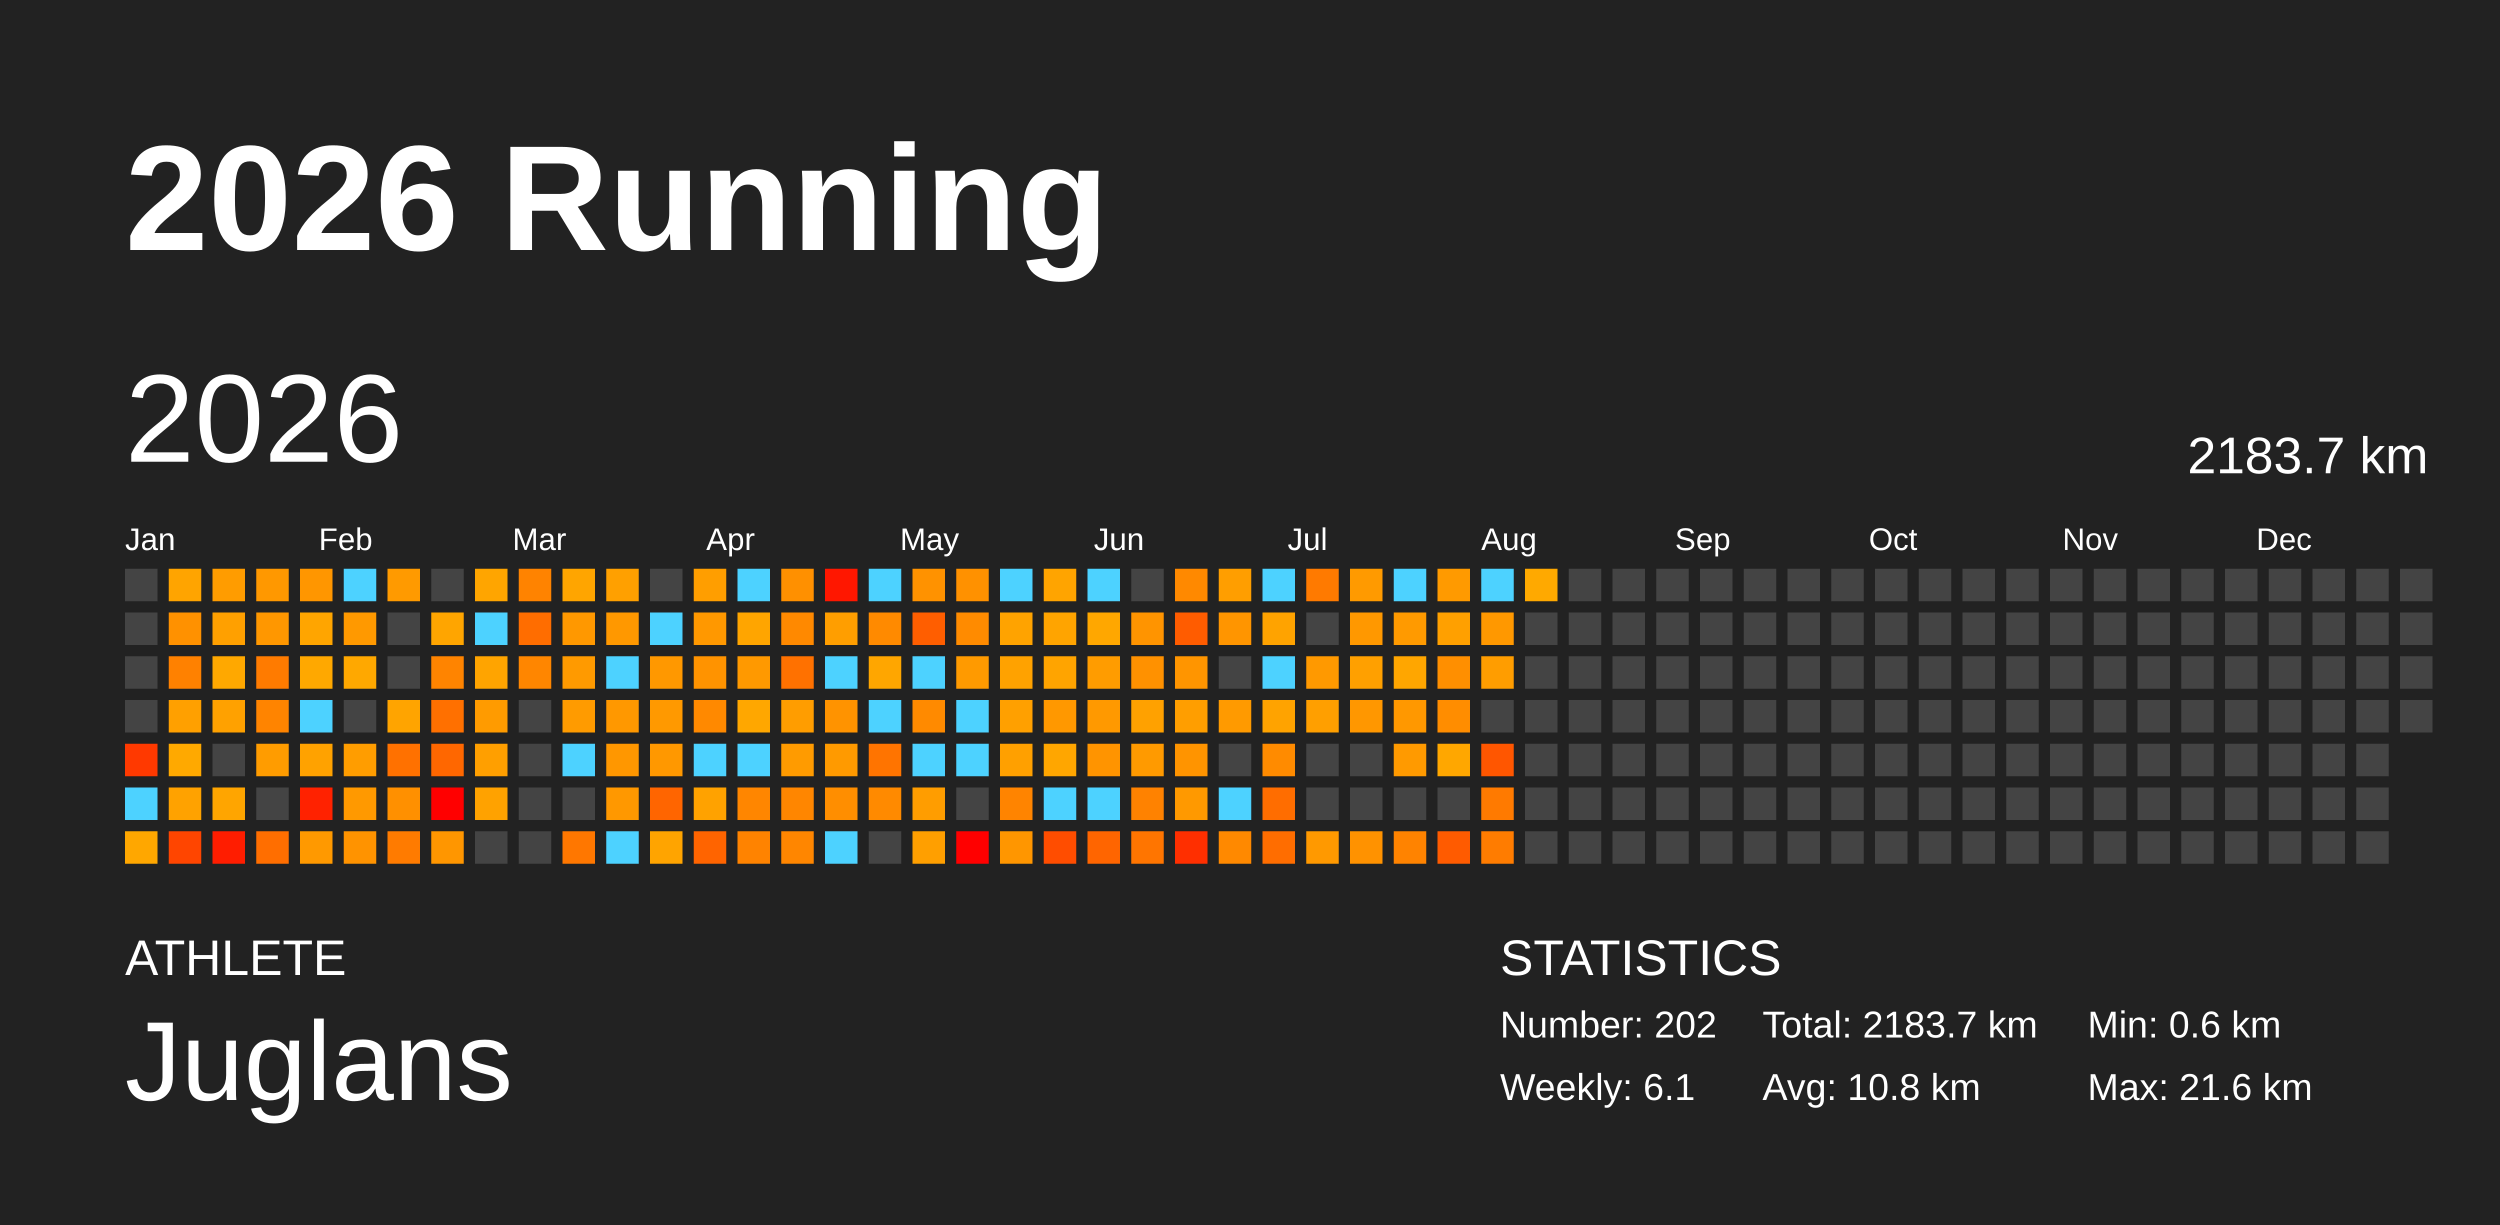
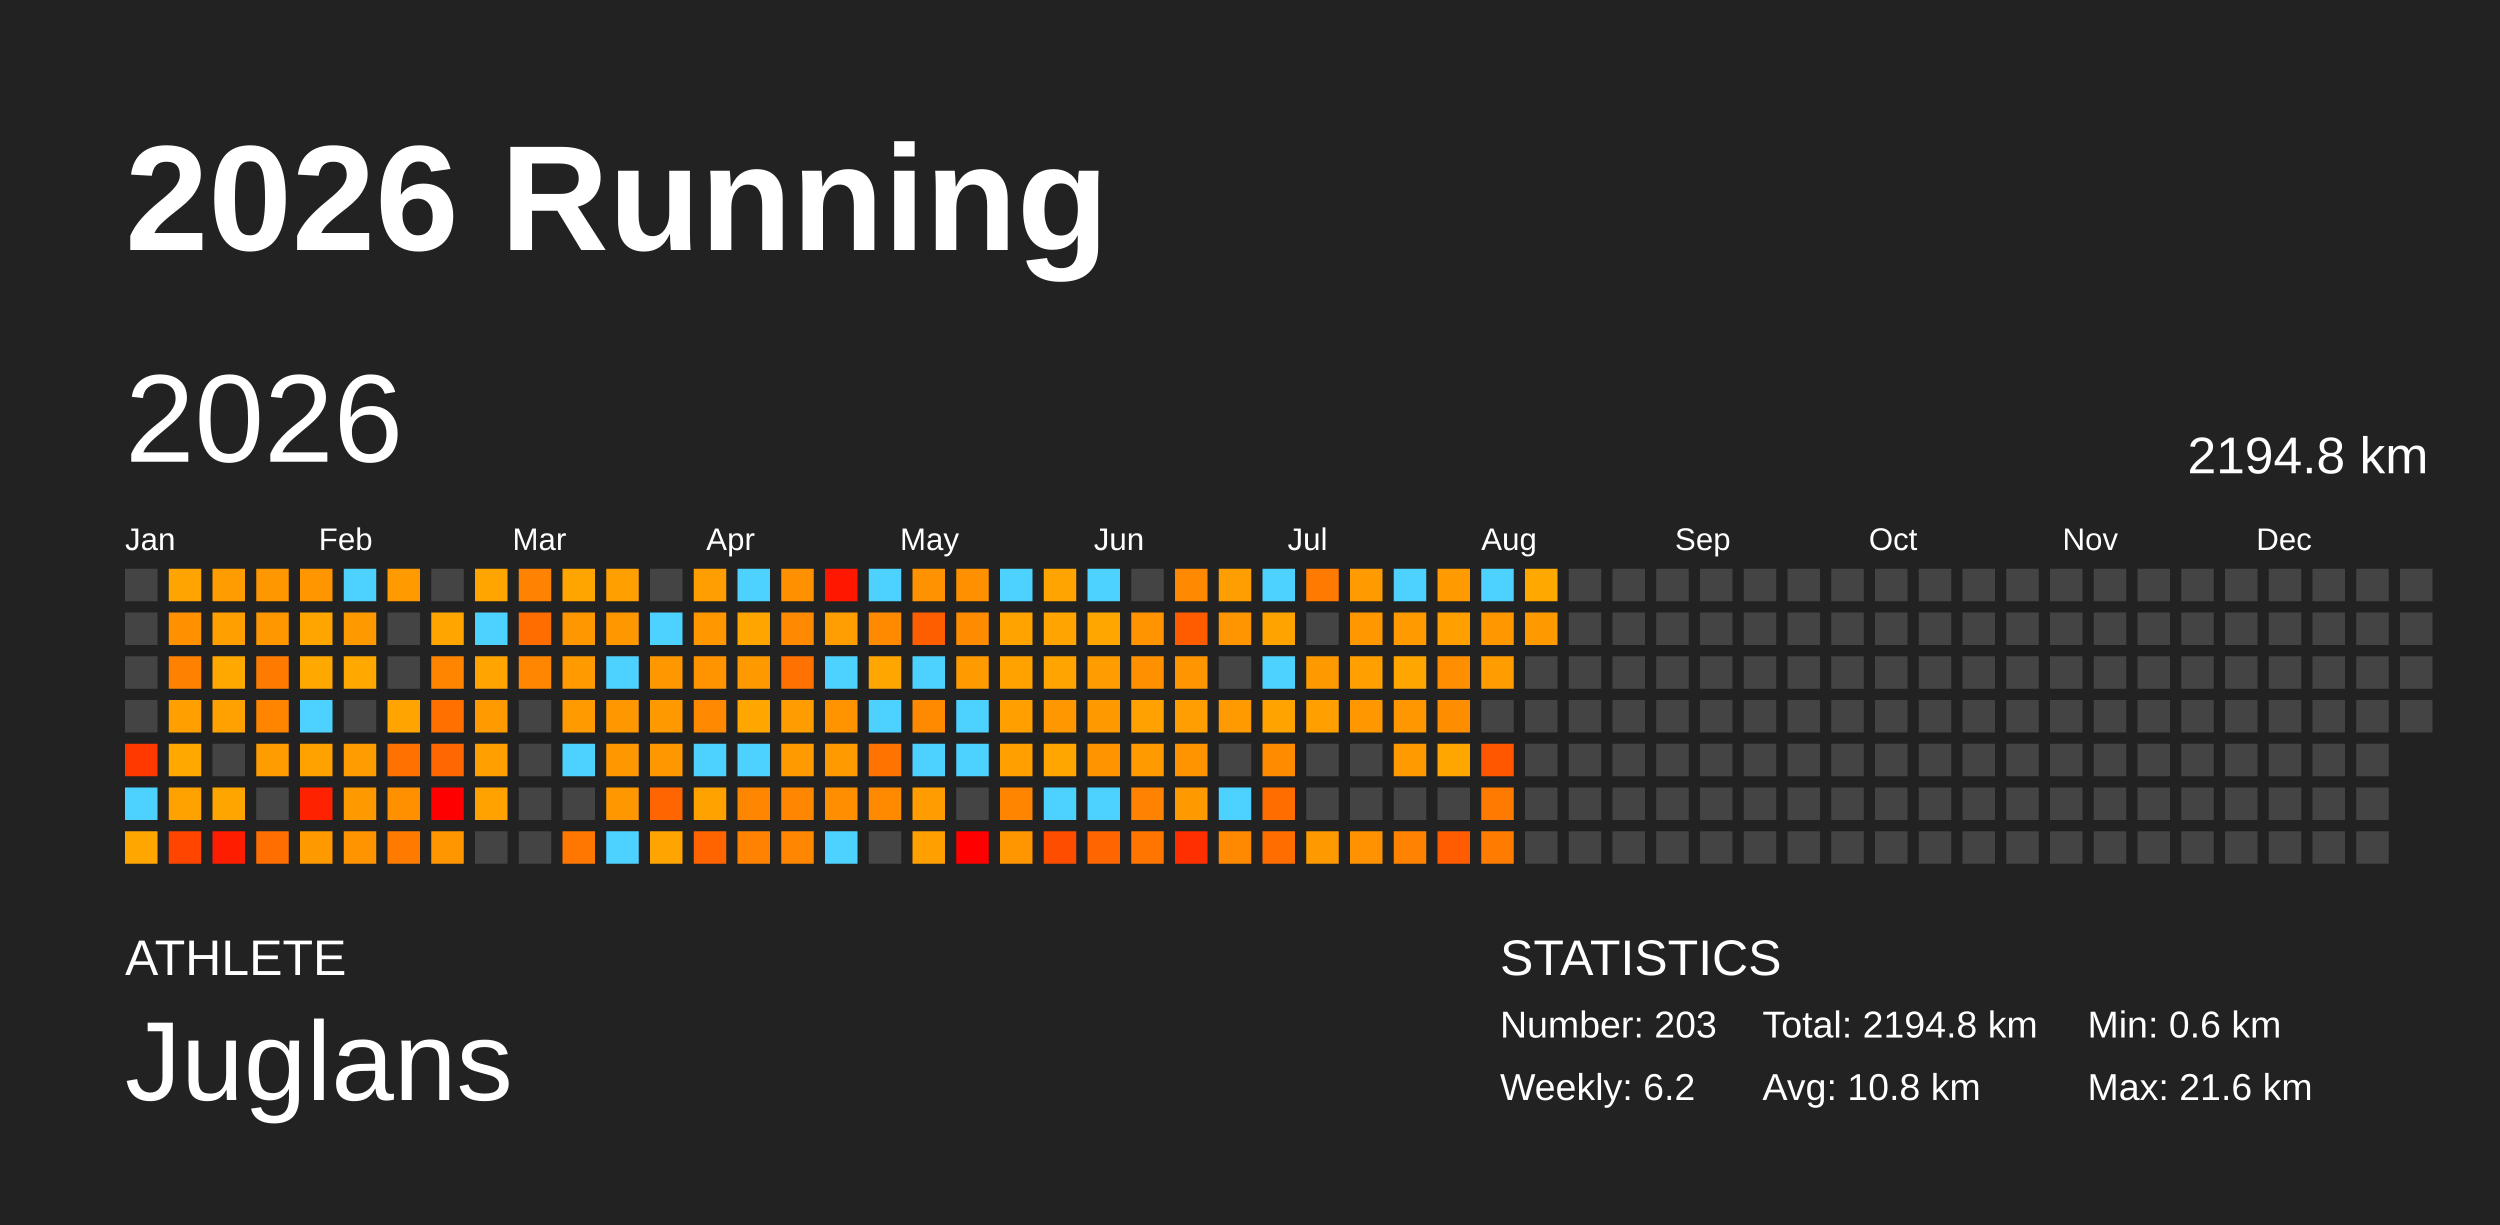
<svg xmlns="http://www.w3.org/2000/svg" baseProfile="full" height="98mm" version="1.1" viewBox="0,0,200,98" width="200mm">
  <defs />
  <rect fill="#222222" height="98" width="200" x="0" y="0" />
  <text fill="#FFFFFF" style="font-size:12px; font-family:Arial; font-weight:bold;" x="10" y="20">2026 Running</text>
  <text fill="#FFFFFF" style="font-size:4px; font-family:Arial" x="10" y="78">ATHLETE</text>
  <text fill="#FFFFFF" style="font-size:9px; font-family:Arial" x="10" y="88">Juglans</text>
  <text fill="#FFFFFF" style="font-size:4px; font-family:Arial" x="120" y="78">STATISTICS</text>
-   <text fill="#FFFFFF" style="font-size:3px; font-family:Arial" x="120" y="83">Number: 202</text>
-   <text fill="#FFFFFF" style="font-size:3px; font-family:Arial" x="120" y="88">Weekly: 6.1</text>
-   <text fill="#FFFFFF" style="font-size:3px; font-family:Arial" x="141" y="83">Total: 2183.7 km</text>
+   <text fill="#FFFFFF" style="font-size:3px; font-family:Arial" x="120" y="83">Number: 203</text>
+   <text fill="#FFFFFF" style="font-size:3px; font-family:Arial" x="120" y="88">Weekly: 6.2</text>
+   <text fill="#FFFFFF" style="font-size:3px; font-family:Arial" x="141" y="83">Total: 2194.8 km</text>
  <text fill="#FFFFFF" style="font-size:3px; font-family:Arial" x="141" y="88">Avg: 10.8 km</text>
  <text fill="#FFFFFF" style="font-size:3px; font-family:Arial" x="167" y="83">Min: 0.6 km</text>
  <text fill="#FFFFFF" style="font-size:3px; font-family:Arial" x="167" y="88">Max: 21.6 km</text>
  <text dominant-baseline="hanging" fill="#FFFFFF" style="font-size:10.0px; font-family:Arial;" x="10" y="30">2026</text>
-   <text dominant-baseline="hanging" fill="#FFFFFF" style="font-size:4.125px; font-family:Arial;" x="175" y="35">2183.7 km</text>
+   <text dominant-baseline="hanging" fill="#FFFFFF" style="font-size:4.125px; font-family:Arial;" x="175" y="35">2194.8 km</text>
  <text fill="#FFFFFF" style="font-size:2.5px; font-family:Arial" x="10.0" y="44">Jan</text>
  <text fill="#FFFFFF" style="font-size:2.5px; font-family:Arial" x="25.5" y="44">Feb</text>
  <text fill="#FFFFFF" style="font-size:2.5px; font-family:Arial" x="41.0" y="44">Mar</text>
  <text fill="#FFFFFF" style="font-size:2.5px; font-family:Arial" x="56.5" y="44">Apr</text>
  <text fill="#FFFFFF" style="font-size:2.5px; font-family:Arial" x="72.0" y="44">May</text>
  <text fill="#FFFFFF" style="font-size:2.5px; font-family:Arial" x="87.5" y="44">Jun</text>
  <text fill="#FFFFFF" style="font-size:2.5px; font-family:Arial" x="103.0" y="44">Jul</text>
  <text fill="#FFFFFF" style="font-size:2.5px; font-family:Arial" x="118.5" y="44">Aug</text>
  <text fill="#FFFFFF" style="font-size:2.5px; font-family:Arial" x="134.0" y="44">Sep</text>
  <text fill="#FFFFFF" style="font-size:2.5px; font-family:Arial" x="149.5" y="44">Oct</text>
  <text fill="#FFFFFF" style="font-size:2.5px; font-family:Arial" x="165.0" y="44">Nov</text>
  <text fill="#FFFFFF" style="font-size:2.5px; font-family:Arial" x="180.5" y="44">Dec</text>
  <rect fill="#444444" height="2.6" width="2.6" x="10.0" y="45.5" />
  <rect fill="#444444" height="2.6" width="2.6" x="10.0" y="49.0" />
  <rect fill="#444444" height="2.6" width="2.6" x="10.0" y="52.5" />
  <rect fill="#444444" height="2.6" width="2.6" x="10.0" y="56.0" />
  <rect fill="#ff3900" height="2.6" width="2.6" x="10.0" y="59.5" />
  <rect fill="#4dd2ff" height="2.6" width="2.6" x="10.0" y="63.0" />
  <rect fill="#ffa700" height="2.6" width="2.6" x="10.0" y="66.5" />
  <rect fill="#ffa400" height="2.6" width="2.6" x="13.5" y="45.5" />
  <rect fill="#ff9100" height="2.6" width="2.6" x="13.5" y="49.0" />
  <rect fill="#ff8100" height="2.6" width="2.6" x="13.5" y="52.5" />
  <rect fill="#ffa000" height="2.6" width="2.6" x="13.5" y="56.0" />
  <rect fill="#ffa900" height="2.6" width="2.6" x="13.5" y="59.5" />
  <rect fill="#ffa200" height="2.6" width="2.6" x="13.5" y="63.0" />
  <rect fill="#ff4500" height="2.6" width="2.6" x="13.5" y="66.5" />
  <rect fill="#ff9c00" height="2.6" width="2.6" x="17.0" y="45.5" />
  <rect fill="#ffa000" height="2.6" width="2.6" x="17.0" y="49.0" />
  <rect fill="#ffa800" height="2.6" width="2.6" x="17.0" y="52.5" />
  <rect fill="#ffa100" height="2.6" width="2.6" x="17.0" y="56.0" />
  <rect fill="#444444" height="2.6" width="2.6" x="17.0" y="59.5" />
  <rect fill="#ffa500" height="2.6" width="2.6" x="17.0" y="63.0" />
  <rect fill="#ff1d00" height="2.6" width="2.6" x="17.0" y="66.5" />
  <rect fill="#ff9800" height="2.6" width="2.6" x="20.5" y="45.5" />
  <rect fill="#ff9700" height="2.6" width="2.6" x="20.5" y="49.0" />
  <rect fill="#ff7b00" height="2.6" width="2.6" x="20.5" y="52.5" />
  <rect fill="#ff8400" height="2.6" width="2.6" x="20.5" y="56.0" />
  <rect fill="#ff9c00" height="2.6" width="2.6" x="20.5" y="59.5" />
  <rect fill="#444444" height="2.6" width="2.6" x="20.5" y="63.0" />
  <rect fill="#ff6e00" height="2.6" width="2.6" x="20.5" y="66.5" />
  <rect fill="#ff9600" height="2.6" width="2.6" x="24.0" y="45.5" />
  <rect fill="#ffa500" height="2.6" width="2.6" x="24.0" y="49.0" />
  <rect fill="#ffa800" height="2.6" width="2.6" x="24.0" y="52.5" />
  <rect fill="#4dd2ff" height="2.6" width="2.6" x="24.0" y="56.0" />
  <rect fill="#ffa200" height="2.6" width="2.6" x="24.0" y="59.5" />
  <rect fill="#ff2200" height="2.6" width="2.6" x="24.0" y="63.0" />
  <rect fill="#ff9900" height="2.6" width="2.6" x="24.0" y="66.5" />
  <rect fill="#4dd2ff" height="2.6" width="2.6" x="27.5" y="45.5" />
  <rect fill="#ff9900" height="2.6" width="2.6" x="27.5" y="49.0" />
  <rect fill="#ffa800" height="2.6" width="2.6" x="27.5" y="52.5" />
  <rect fill="#444444" height="2.6" width="2.6" x="27.5" y="56.0" />
  <rect fill="#ff9d00" height="2.6" width="2.6" x="27.5" y="59.5" />
  <rect fill="#ff9900" height="2.6" width="2.6" x="27.5" y="63.0" />
  <rect fill="#ff9300" height="2.6" width="2.6" x="27.5" y="66.5" />
  <rect fill="#ff9a00" height="2.6" width="2.6" x="31.0" y="45.5" />
  <rect fill="#444444" height="2.6" width="2.6" x="31.0" y="49.0" />
  <rect fill="#444444" height="2.6" width="2.6" x="31.0" y="52.5" />
  <rect fill="#ffa400" height="2.6" width="2.6" x="31.0" y="56.0" />
  <rect fill="#ff7100" height="2.6" width="2.6" x="31.0" y="59.5" />
  <rect fill="#ff9000" height="2.6" width="2.6" x="31.0" y="63.0" />
  <rect fill="#ff7b00" height="2.6" width="2.6" x="31.0" y="66.5" />
  <rect fill="#444444" height="2.6" width="2.6" x="34.5" y="45.5" />
  <rect fill="#ffa500" height="2.6" width="2.6" x="34.5" y="49.0" />
  <rect fill="#ff8400" height="2.6" width="2.6" x="34.5" y="52.5" />
  <rect fill="#ff7000" height="2.6" width="2.6" x="34.5" y="56.0" />
  <rect fill="#ff6700" height="2.6" width="2.6" x="34.5" y="59.5" />
  <rect fill="red" height="2.6" width="2.6" x="34.5" y="63.0" />
  <rect fill="#ff9600" height="2.6" width="2.6" x="34.5" y="66.5" />
  <rect fill="#ffa500" height="2.6" width="2.6" x="38.0" y="45.5" />
  <rect fill="#4dd2ff" height="2.6" width="2.6" x="38.0" y="49.0" />
  <rect fill="#ffa400" height="2.6" width="2.6" x="38.0" y="52.5" />
  <rect fill="#ff9b00" height="2.6" width="2.6" x="38.0" y="56.0" />
  <rect fill="#ff9f00" height="2.6" width="2.6" x="38.0" y="59.5" />
  <rect fill="#ffa200" height="2.6" width="2.6" x="38.0" y="63.0" />
  <rect fill="#444444" height="2.6" width="2.6" x="38.0" y="66.5" />
  <rect fill="#ff8300" height="2.6" width="2.6" x="41.5" y="45.5" />
  <rect fill="#ff6d00" height="2.6" width="2.6" x="41.5" y="49.0" />
  <rect fill="#ff8600" height="2.6" width="2.6" x="41.5" y="52.5" />
  <rect fill="#444444" height="2.6" width="2.6" x="41.5" y="56.0" />
  <rect fill="#444444" height="2.6" width="2.6" x="41.5" y="59.5" />
  <rect fill="#444444" height="2.6" width="2.6" x="41.5" y="63.0" />
  <rect fill="#444444" height="2.6" width="2.6" x="41.5" y="66.5" />
  <rect fill="#ffa500" height="2.6" width="2.6" x="45.0" y="45.5" />
  <rect fill="#ff9800" height="2.6" width="2.6" x="45.0" y="49.0" />
  <rect fill="#ff9a00" height="2.6" width="2.6" x="45.0" y="52.5" />
  <rect fill="#ff9b00" height="2.6" width="2.6" x="45.0" y="56.0" />
  <rect fill="#4dd2ff" height="2.6" width="2.6" x="45.0" y="59.5" />
  <rect fill="#444444" height="2.6" width="2.6" x="45.0" y="63.0" />
  <rect fill="#ff7700" height="2.6" width="2.6" x="45.0" y="66.5" />
  <rect fill="#ffa000" height="2.6" width="2.6" x="48.5" y="45.5" />
  <rect fill="#ff9800" height="2.6" width="2.6" x="48.5" y="49.0" />
  <rect fill="#4dd2ff" height="2.6" width="2.6" x="48.5" y="52.5" />
  <rect fill="#ff9800" height="2.6" width="2.6" x="48.5" y="56.0" />
  <rect fill="#ff9700" height="2.6" width="2.6" x="48.5" y="59.5" />
  <rect fill="#ff9800" height="2.6" width="2.6" x="48.5" y="63.0" />
  <rect fill="#4dd2ff" height="2.6" width="2.6" x="48.5" y="66.5" />
  <rect fill="#444444" height="2.6" width="2.6" x="52.0" y="45.5" />
  <rect fill="#4dd2ff" height="2.6" width="2.6" x="52.0" y="49.0" />
  <rect fill="#ff9800" height="2.6" width="2.6" x="52.0" y="52.5" />
  <rect fill="#ff9900" height="2.6" width="2.6" x="52.0" y="56.0" />
  <rect fill="#ff9800" height="2.6" width="2.6" x="52.0" y="59.5" />
  <rect fill="#ff6500" height="2.6" width="2.6" x="52.0" y="63.0" />
  <rect fill="#ffa400" height="2.6" width="2.6" x="52.0" y="66.5" />
  <rect fill="#ff9e00" height="2.6" width="2.6" x="55.5" y="45.5" />
  <rect fill="#ff9800" height="2.6" width="2.6" x="55.5" y="49.0" />
  <rect fill="#ff9300" height="2.6" width="2.6" x="55.5" y="52.5" />
  <rect fill="#ff8900" height="2.6" width="2.6" x="55.5" y="56.0" />
  <rect fill="#4dd2ff" height="2.6" width="2.6" x="55.5" y="59.5" />
  <rect fill="#ffa200" height="2.6" width="2.6" x="55.5" y="63.0" />
  <rect fill="#ff6400" height="2.6" width="2.6" x="55.5" y="66.5" />
  <rect fill="#4dd2ff" height="2.6" width="2.6" x="59.0" y="45.5" />
  <rect fill="#ffa500" height="2.6" width="2.6" x="59.0" y="49.0" />
  <rect fill="#ff9900" height="2.6" width="2.6" x="59.0" y="52.5" />
  <rect fill="#ffa700" height="2.6" width="2.6" x="59.0" y="56.0" />
  <rect fill="#4dd2ff" height="2.6" width="2.6" x="59.0" y="59.5" />
  <rect fill="#ff8600" height="2.6" width="2.6" x="59.0" y="63.0" />
  <rect fill="#ff8300" height="2.6" width="2.6" x="59.0" y="66.5" />
  <rect fill="#ff9000" height="2.6" width="2.6" x="62.5" y="45.5" />
  <rect fill="#ff8900" height="2.6" width="2.6" x="62.5" y="49.0" />
  <rect fill="#ff7100" height="2.6" width="2.6" x="62.5" y="52.5" />
  <rect fill="#ff9d00" height="2.6" width="2.6" x="62.5" y="56.0" />
  <rect fill="#ff9b00" height="2.6" width="2.6" x="62.5" y="59.5" />
  <rect fill="#ff8600" height="2.6" width="2.6" x="62.5" y="63.0" />
  <rect fill="#ff8600" height="2.6" width="2.6" x="62.5" y="66.5" />
  <rect fill="#ff1700" height="2.6" width="2.6" x="66.0" y="45.5" />
  <rect fill="#ff9e00" height="2.6" width="2.6" x="66.0" y="49.0" />
  <rect fill="#4dd2ff" height="2.6" width="2.6" x="66.0" y="52.5" />
  <rect fill="#ff9300" height="2.6" width="2.6" x="66.0" y="56.0" />
  <rect fill="#ff9a00" height="2.6" width="2.6" x="66.0" y="59.5" />
  <rect fill="#ff8e00" height="2.6" width="2.6" x="66.0" y="63.0" />
  <rect fill="#4dd2ff" height="2.6" width="2.6" x="66.0" y="66.5" />
  <rect fill="#4dd2ff" height="2.6" width="2.6" x="69.5" y="45.5" />
  <rect fill="#ff8a00" height="2.6" width="2.6" x="69.5" y="49.0" />
  <rect fill="#ffa600" height="2.6" width="2.6" x="69.5" y="52.5" />
  <rect fill="#4dd2ff" height="2.6" width="2.6" x="69.5" y="56.0" />
  <rect fill="#ff7400" height="2.6" width="2.6" x="69.5" y="59.5" />
  <rect fill="#ff8a00" height="2.6" width="2.6" x="69.5" y="63.0" />
  <rect fill="#444444" height="2.6" width="2.6" x="69.5" y="66.5" />
  <rect fill="#ff9200" height="2.6" width="2.6" x="73.0" y="45.5" />
  <rect fill="#ff5e00" height="2.6" width="2.6" x="73.0" y="49.0" />
  <rect fill="#4dd2ff" height="2.6" width="2.6" x="73.0" y="52.5" />
  <rect fill="#ff8a00" height="2.6" width="2.6" x="73.0" y="56.0" />
  <rect fill="#4dd2ff" height="2.6" width="2.6" x="73.0" y="59.5" />
  <rect fill="#ff9d00" height="2.6" width="2.6" x="73.0" y="63.0" />
  <rect fill="#ff9f00" height="2.6" width="2.6" x="73.0" y="66.5" />
  <rect fill="#ff9100" height="2.6" width="2.6" x="76.5" y="45.5" />
  <rect fill="#ff8b00" height="2.6" width="2.6" x="76.5" y="49.0" />
  <rect fill="#ff9a00" height="2.6" width="2.6" x="76.5" y="52.5" />
  <rect fill="#4dd2ff" height="2.6" width="2.6" x="76.5" y="56.0" />
  <rect fill="#4dd2ff" height="2.6" width="2.6" x="76.5" y="59.5" />
  <rect fill="#444444" height="2.6" width="2.6" x="76.5" y="63.0" />
  <rect fill="red" height="2.6" width="2.6" x="76.5" y="66.5" />
  <rect fill="#4dd2ff" height="2.6" width="2.6" x="80.0" y="45.5" />
  <rect fill="#ffa300" height="2.6" width="2.6" x="80.0" y="49.0" />
  <rect fill="#ffa200" height="2.6" width="2.6" x="80.0" y="52.5" />
  <rect fill="#ffa000" height="2.6" width="2.6" x="80.0" y="56.0" />
  <rect fill="#ffa000" height="2.6" width="2.6" x="80.0" y="59.5" />
  <rect fill="#ff8400" height="2.6" width="2.6" x="80.0" y="63.0" />
  <rect fill="#ff9600" height="2.6" width="2.6" x="80.0" y="66.5" />
  <rect fill="#ffa400" height="2.6" width="2.6" x="83.5" y="45.5" />
  <rect fill="#ffa400" height="2.6" width="2.6" x="83.5" y="49.0" />
  <rect fill="#ffa400" height="2.6" width="2.6" x="83.5" y="52.5" />
  <rect fill="#ff9800" height="2.6" width="2.6" x="83.5" y="56.0" />
  <rect fill="#ffa600" height="2.6" width="2.6" x="83.5" y="59.5" />
  <rect fill="#4dd2ff" height="2.6" width="2.6" x="83.5" y="63.0" />
  <rect fill="#ff4d00" height="2.6" width="2.6" x="83.5" y="66.5" />
  <rect fill="#4dd2ff" height="2.6" width="2.6" x="87.0" y="45.5" />
  <rect fill="#ffa700" height="2.6" width="2.6" x="87.0" y="49.0" />
  <rect fill="#ff9c00" height="2.6" width="2.6" x="87.0" y="52.5" />
  <rect fill="#ff9900" height="2.6" width="2.6" x="87.0" y="56.0" />
  <rect fill="#ff9400" height="2.6" width="2.6" x="87.0" y="59.5" />
  <rect fill="#4dd2ff" height="2.6" width="2.6" x="87.0" y="63.0" />
  <rect fill="#ff6500" height="2.6" width="2.6" x="87.0" y="66.5" />
  <rect fill="#444444" height="2.6" width="2.6" x="90.5" y="45.5" />
  <rect fill="#ff9400" height="2.6" width="2.6" x="90.5" y="49.0" />
  <rect fill="#ff9100" height="2.6" width="2.6" x="90.5" y="52.5" />
  <rect fill="#ffa100" height="2.6" width="2.6" x="90.5" y="56.0" />
  <rect fill="#ff9a00" height="2.6" width="2.6" x="90.5" y="59.5" />
  <rect fill="#ff8200" height="2.6" width="2.6" x="90.5" y="63.0" />
  <rect fill="#ff7500" height="2.6" width="2.6" x="90.5" y="66.5" />
  <rect fill="#ff8900" height="2.6" width="2.6" x="94.0" y="45.5" />
  <rect fill="#ff5c00" height="2.6" width="2.6" x="94.0" y="49.0" />
  <rect fill="#ff9500" height="2.6" width="2.6" x="94.0" y="52.5" />
  <rect fill="#ff9e00" height="2.6" width="2.6" x="94.0" y="56.0" />
  <rect fill="#ff9400" height="2.6" width="2.6" x="94.0" y="59.5" />
  <rect fill="#ff9900" height="2.6" width="2.6" x="94.0" y="63.0" />
  <rect fill="#ff2f00" height="2.6" width="2.6" x="94.0" y="66.5" />
  <rect fill="#ff9e00" height="2.6" width="2.6" x="97.5" y="45.5" />
  <rect fill="#ff9500" height="2.6" width="2.6" x="97.5" y="49.0" />
  <rect fill="#444444" height="2.6" width="2.6" x="97.5" y="52.5" />
  <rect fill="#ff9a00" height="2.6" width="2.6" x="97.5" y="56.0" />
  <rect fill="#444444" height="2.6" width="2.6" x="97.5" y="59.5" />
  <rect fill="#4dd2ff" height="2.6" width="2.6" x="97.5" y="63.0" />
  <rect fill="#ff8900" height="2.6" width="2.6" x="97.5" y="66.5" />
  <rect fill="#4dd2ff" height="2.6" width="2.6" x="101.0" y="45.5" />
  <rect fill="#ffa300" height="2.6" width="2.6" x="101.0" y="49.0" />
  <rect fill="#4dd2ff" height="2.6" width="2.6" x="101.0" y="52.5" />
  <rect fill="#ffa300" height="2.6" width="2.6" x="101.0" y="56.0" />
  <rect fill="#ff8b00" height="2.6" width="2.6" x="101.0" y="59.5" />
  <rect fill="#ff6d00" height="2.6" width="2.6" x="101.0" y="63.0" />
  <rect fill="#ff6d00" height="2.6" width="2.6" x="101.0" y="66.5" />
  <rect fill="#ff7a00" height="2.6" width="2.6" x="104.5" y="45.5" />
  <rect fill="#444444" height="2.6" width="2.6" x="104.5" y="49.0" />
  <rect fill="#ff9900" height="2.6" width="2.6" x="104.5" y="52.5" />
  <rect fill="#ff9f00" height="2.6" width="2.6" x="104.5" y="56.0" />
  <rect fill="#444444" height="2.6" width="2.6" x="104.5" y="59.5" />
  <rect fill="#444444" height="2.6" width="2.6" x="104.5" y="63.0" />
  <rect fill="#ff9900" height="2.6" width="2.6" x="104.5" y="66.5" />
  <rect fill="#ff9a00" height="2.6" width="2.6" x="108.0" y="45.5" />
  <rect fill="#ff9800" height="2.6" width="2.6" x="108.0" y="49.0" />
  <rect fill="#ffa000" height="2.6" width="2.6" x="108.0" y="52.5" />
  <rect fill="#ff9700" height="2.6" width="2.6" x="108.0" y="56.0" />
  <rect fill="#444444" height="2.6" width="2.6" x="108.0" y="59.5" />
  <rect fill="#444444" height="2.6" width="2.6" x="108.0" y="63.0" />
  <rect fill="#ff9200" height="2.6" width="2.6" x="108.0" y="66.5" />
  <rect fill="#4dd2ff" height="2.6" width="2.6" x="111.5" y="45.5" />
  <rect fill="#ff9a00" height="2.6" width="2.6" x="111.5" y="49.0" />
  <rect fill="#ffa600" height="2.6" width="2.6" x="111.5" y="52.5" />
  <rect fill="#ff9800" height="2.6" width="2.6" x="111.5" y="56.0" />
  <rect fill="#ff9a00" height="2.6" width="2.6" x="111.5" y="59.5" />
  <rect fill="#444444" height="2.6" width="2.6" x="111.5" y="63.0" />
  <rect fill="#ff8300" height="2.6" width="2.6" x="111.5" y="66.5" />
  <rect fill="#ff9a00" height="2.6" width="2.6" x="115.0" y="45.5" />
  <rect fill="#ffa000" height="2.6" width="2.6" x="115.0" y="49.0" />
  <rect fill="#ff8f00" height="2.6" width="2.6" x="115.0" y="52.5" />
  <rect fill="#ff8d00" height="2.6" width="2.6" x="115.0" y="56.0" />
  <rect fill="#ffa700" height="2.6" width="2.6" x="115.0" y="59.5" />
  <rect fill="#444444" height="2.6" width="2.6" x="115.0" y="63.0" />
  <rect fill="#ff5b00" height="2.6" width="2.6" x="115.0" y="66.5" />
  <rect fill="#4dd2ff" height="2.6" width="2.6" x="118.5" y="45.5" />
  <rect fill="#ff9800" height="2.6" width="2.6" x="118.5" y="49.0" />
  <rect fill="#ff9d00" height="2.6" width="2.6" x="118.5" y="52.5" />
  <rect fill="#444444" height="2.6" width="2.6" x="118.5" y="56.0" />
  <rect fill="#ff5600" height="2.6" width="2.6" x="118.5" y="59.5" />
  <rect fill="#ff7a00" height="2.6" width="2.6" x="118.5" y="63.0" />
  <rect fill="#ff7c00" height="2.6" width="2.6" x="118.5" y="66.5" />
  <rect fill="#ffa900" height="2.6" width="2.6" x="122.0" y="45.5" />
-   <rect fill="#444444" height="2.6" width="2.6" x="122.0" y="49.0" />
+   <rect fill="#ff9900" height="2.6" width="2.6" x="122.0" y="49.0" />
  <rect fill="#444444" height="2.6" width="2.6" x="122.0" y="52.5" />
  <rect fill="#444444" height="2.6" width="2.6" x="122.0" y="56.0" />
  <rect fill="#444444" height="2.6" width="2.6" x="122.0" y="59.5" />
  <rect fill="#444444" height="2.6" width="2.6" x="122.0" y="63.0" />
  <rect fill="#444444" height="2.6" width="2.6" x="122.0" y="66.5" />
  <rect fill="#444444" height="2.6" width="2.6" x="125.5" y="45.5" />
  <rect fill="#444444" height="2.6" width="2.6" x="125.5" y="49.0" />
  <rect fill="#444444" height="2.6" width="2.6" x="125.5" y="52.5" />
  <rect fill="#444444" height="2.6" width="2.6" x="125.5" y="56.0" />
  <rect fill="#444444" height="2.6" width="2.6" x="125.5" y="59.5" />
  <rect fill="#444444" height="2.6" width="2.6" x="125.5" y="63.0" />
  <rect fill="#444444" height="2.6" width="2.6" x="125.5" y="66.5" />
  <rect fill="#444444" height="2.6" width="2.6" x="129.0" y="45.5" />
  <rect fill="#444444" height="2.6" width="2.6" x="129.0" y="49.0" />
  <rect fill="#444444" height="2.6" width="2.6" x="129.0" y="52.5" />
  <rect fill="#444444" height="2.6" width="2.6" x="129.0" y="56.0" />
  <rect fill="#444444" height="2.6" width="2.6" x="129.0" y="59.5" />
  <rect fill="#444444" height="2.6" width="2.6" x="129.0" y="63.0" />
  <rect fill="#444444" height="2.6" width="2.6" x="129.0" y="66.5" />
  <rect fill="#444444" height="2.6" width="2.6" x="132.5" y="45.5" />
  <rect fill="#444444" height="2.6" width="2.6" x="132.5" y="49.0" />
  <rect fill="#444444" height="2.6" width="2.6" x="132.5" y="52.5" />
  <rect fill="#444444" height="2.6" width="2.6" x="132.5" y="56.0" />
  <rect fill="#444444" height="2.6" width="2.6" x="132.5" y="59.5" />
  <rect fill="#444444" height="2.6" width="2.6" x="132.5" y="63.0" />
  <rect fill="#444444" height="2.6" width="2.6" x="132.5" y="66.5" />
  <rect fill="#444444" height="2.6" width="2.6" x="136.0" y="45.5" />
  <rect fill="#444444" height="2.6" width="2.6" x="136.0" y="49.0" />
  <rect fill="#444444" height="2.6" width="2.6" x="136.0" y="52.5" />
  <rect fill="#444444" height="2.6" width="2.6" x="136.0" y="56.0" />
  <rect fill="#444444" height="2.6" width="2.6" x="136.0" y="59.5" />
  <rect fill="#444444" height="2.6" width="2.6" x="136.0" y="63.0" />
  <rect fill="#444444" height="2.6" width="2.6" x="136.0" y="66.5" />
  <rect fill="#444444" height="2.6" width="2.6" x="139.5" y="45.5" />
  <rect fill="#444444" height="2.6" width="2.6" x="139.5" y="49.0" />
  <rect fill="#444444" height="2.6" width="2.6" x="139.5" y="52.5" />
  <rect fill="#444444" height="2.6" width="2.6" x="139.5" y="56.0" />
  <rect fill="#444444" height="2.6" width="2.6" x="139.5" y="59.5" />
  <rect fill="#444444" height="2.6" width="2.6" x="139.5" y="63.0" />
  <rect fill="#444444" height="2.6" width="2.6" x="139.5" y="66.5" />
  <rect fill="#444444" height="2.6" width="2.6" x="143.0" y="45.5" />
  <rect fill="#444444" height="2.6" width="2.6" x="143.0" y="49.0" />
  <rect fill="#444444" height="2.6" width="2.6" x="143.0" y="52.5" />
  <rect fill="#444444" height="2.6" width="2.6" x="143.0" y="56.0" />
  <rect fill="#444444" height="2.6" width="2.6" x="143.0" y="59.5" />
  <rect fill="#444444" height="2.6" width="2.6" x="143.0" y="63.0" />
  <rect fill="#444444" height="2.6" width="2.6" x="143.0" y="66.5" />
  <rect fill="#444444" height="2.6" width="2.6" x="146.5" y="45.5" />
  <rect fill="#444444" height="2.6" width="2.6" x="146.5" y="49.0" />
  <rect fill="#444444" height="2.6" width="2.6" x="146.5" y="52.5" />
  <rect fill="#444444" height="2.6" width="2.6" x="146.5" y="56.0" />
  <rect fill="#444444" height="2.6" width="2.6" x="146.5" y="59.5" />
  <rect fill="#444444" height="2.6" width="2.6" x="146.5" y="63.0" />
  <rect fill="#444444" height="2.6" width="2.6" x="146.5" y="66.5" />
  <rect fill="#444444" height="2.6" width="2.6" x="150.0" y="45.5" />
  <rect fill="#444444" height="2.6" width="2.6" x="150.0" y="49.0" />
  <rect fill="#444444" height="2.6" width="2.6" x="150.0" y="52.5" />
  <rect fill="#444444" height="2.6" width="2.6" x="150.0" y="56.0" />
  <rect fill="#444444" height="2.6" width="2.6" x="150.0" y="59.5" />
  <rect fill="#444444" height="2.6" width="2.6" x="150.0" y="63.0" />
  <rect fill="#444444" height="2.6" width="2.6" x="150.0" y="66.5" />
  <rect fill="#444444" height="2.6" width="2.6" x="153.5" y="45.5" />
  <rect fill="#444444" height="2.6" width="2.6" x="153.5" y="49.0" />
  <rect fill="#444444" height="2.6" width="2.6" x="153.5" y="52.5" />
  <rect fill="#444444" height="2.6" width="2.6" x="153.5" y="56.0" />
  <rect fill="#444444" height="2.6" width="2.6" x="153.5" y="59.5" />
  <rect fill="#444444" height="2.6" width="2.6" x="153.5" y="63.0" />
  <rect fill="#444444" height="2.6" width="2.6" x="153.5" y="66.5" />
  <rect fill="#444444" height="2.6" width="2.6" x="157.0" y="45.5" />
  <rect fill="#444444" height="2.6" width="2.6" x="157.0" y="49.0" />
  <rect fill="#444444" height="2.6" width="2.6" x="157.0" y="52.5" />
  <rect fill="#444444" height="2.6" width="2.6" x="157.0" y="56.0" />
  <rect fill="#444444" height="2.6" width="2.6" x="157.0" y="59.5" />
  <rect fill="#444444" height="2.6" width="2.6" x="157.0" y="63.0" />
  <rect fill="#444444" height="2.6" width="2.6" x="157.0" y="66.5" />
  <rect fill="#444444" height="2.6" width="2.6" x="160.5" y="45.5" />
  <rect fill="#444444" height="2.6" width="2.6" x="160.5" y="49.0" />
  <rect fill="#444444" height="2.6" width="2.6" x="160.5" y="52.5" />
  <rect fill="#444444" height="2.6" width="2.6" x="160.5" y="56.0" />
  <rect fill="#444444" height="2.6" width="2.6" x="160.5" y="59.5" />
  <rect fill="#444444" height="2.6" width="2.6" x="160.5" y="63.0" />
  <rect fill="#444444" height="2.6" width="2.6" x="160.5" y="66.5" />
  <rect fill="#444444" height="2.6" width="2.6" x="164.0" y="45.5" />
  <rect fill="#444444" height="2.6" width="2.6" x="164.0" y="49.0" />
  <rect fill="#444444" height="2.6" width="2.6" x="164.0" y="52.5" />
  <rect fill="#444444" height="2.6" width="2.6" x="164.0" y="56.0" />
  <rect fill="#444444" height="2.6" width="2.6" x="164.0" y="59.5" />
  <rect fill="#444444" height="2.6" width="2.6" x="164.0" y="63.0" />
  <rect fill="#444444" height="2.6" width="2.6" x="164.0" y="66.5" />
  <rect fill="#444444" height="2.6" width="2.6" x="167.5" y="45.5" />
  <rect fill="#444444" height="2.6" width="2.6" x="167.5" y="49.0" />
  <rect fill="#444444" height="2.6" width="2.6" x="167.5" y="52.5" />
  <rect fill="#444444" height="2.6" width="2.6" x="167.5" y="56.0" />
  <rect fill="#444444" height="2.6" width="2.6" x="167.5" y="59.5" />
  <rect fill="#444444" height="2.6" width="2.6" x="167.5" y="63.0" />
  <rect fill="#444444" height="2.6" width="2.6" x="167.5" y="66.5" />
  <rect fill="#444444" height="2.6" width="2.6" x="171.0" y="45.5" />
  <rect fill="#444444" height="2.6" width="2.6" x="171.0" y="49.0" />
  <rect fill="#444444" height="2.6" width="2.6" x="171.0" y="52.5" />
  <rect fill="#444444" height="2.6" width="2.6" x="171.0" y="56.0" />
  <rect fill="#444444" height="2.6" width="2.6" x="171.0" y="59.5" />
  <rect fill="#444444" height="2.6" width="2.6" x="171.0" y="63.0" />
  <rect fill="#444444" height="2.6" width="2.6" x="171.0" y="66.5" />
  <rect fill="#444444" height="2.6" width="2.6" x="174.5" y="45.5" />
  <rect fill="#444444" height="2.6" width="2.6" x="174.5" y="49.0" />
  <rect fill="#444444" height="2.6" width="2.6" x="174.5" y="52.5" />
  <rect fill="#444444" height="2.6" width="2.6" x="174.5" y="56.0" />
  <rect fill="#444444" height="2.6" width="2.6" x="174.5" y="59.5" />
  <rect fill="#444444" height="2.6" width="2.6" x="174.5" y="63.0" />
  <rect fill="#444444" height="2.6" width="2.6" x="174.5" y="66.5" />
  <rect fill="#444444" height="2.6" width="2.6" x="178.0" y="45.5" />
  <rect fill="#444444" height="2.6" width="2.6" x="178.0" y="49.0" />
  <rect fill="#444444" height="2.6" width="2.6" x="178.0" y="52.5" />
  <rect fill="#444444" height="2.6" width="2.6" x="178.0" y="56.0" />
  <rect fill="#444444" height="2.6" width="2.6" x="178.0" y="59.5" />
  <rect fill="#444444" height="2.6" width="2.6" x="178.0" y="63.0" />
  <rect fill="#444444" height="2.6" width="2.6" x="178.0" y="66.5" />
  <rect fill="#444444" height="2.6" width="2.6" x="181.5" y="45.5" />
  <rect fill="#444444" height="2.6" width="2.6" x="181.5" y="49.0" />
  <rect fill="#444444" height="2.6" width="2.6" x="181.5" y="52.5" />
  <rect fill="#444444" height="2.6" width="2.6" x="181.5" y="56.0" />
  <rect fill="#444444" height="2.6" width="2.6" x="181.5" y="59.5" />
  <rect fill="#444444" height="2.6" width="2.6" x="181.5" y="63.0" />
  <rect fill="#444444" height="2.6" width="2.6" x="181.5" y="66.5" />
  <rect fill="#444444" height="2.6" width="2.6" x="185.0" y="45.5" />
  <rect fill="#444444" height="2.6" width="2.6" x="185.0" y="49.0" />
  <rect fill="#444444" height="2.6" width="2.6" x="185.0" y="52.5" />
  <rect fill="#444444" height="2.6" width="2.6" x="185.0" y="56.0" />
  <rect fill="#444444" height="2.6" width="2.6" x="185.0" y="59.5" />
  <rect fill="#444444" height="2.6" width="2.6" x="185.0" y="63.0" />
  <rect fill="#444444" height="2.6" width="2.6" x="185.0" y="66.5" />
  <rect fill="#444444" height="2.6" width="2.6" x="188.5" y="45.5" />
  <rect fill="#444444" height="2.6" width="2.6" x="188.5" y="49.0" />
  <rect fill="#444444" height="2.6" width="2.6" x="188.5" y="52.5" />
  <rect fill="#444444" height="2.6" width="2.6" x="188.5" y="56.0" />
  <rect fill="#444444" height="2.6" width="2.6" x="188.5" y="59.5" />
  <rect fill="#444444" height="2.6" width="2.6" x="188.5" y="63.0" />
  <rect fill="#444444" height="2.6" width="2.6" x="188.5" y="66.5" />
  <rect fill="#444444" height="2.6" width="2.6" x="192.0" y="45.5" />
  <rect fill="#444444" height="2.6" width="2.6" x="192.0" y="49.0" />
  <rect fill="#444444" height="2.6" width="2.6" x="192.0" y="52.5" />
  <rect fill="#444444" height="2.6" width="2.6" x="192.0" y="56.0" />
</svg>
